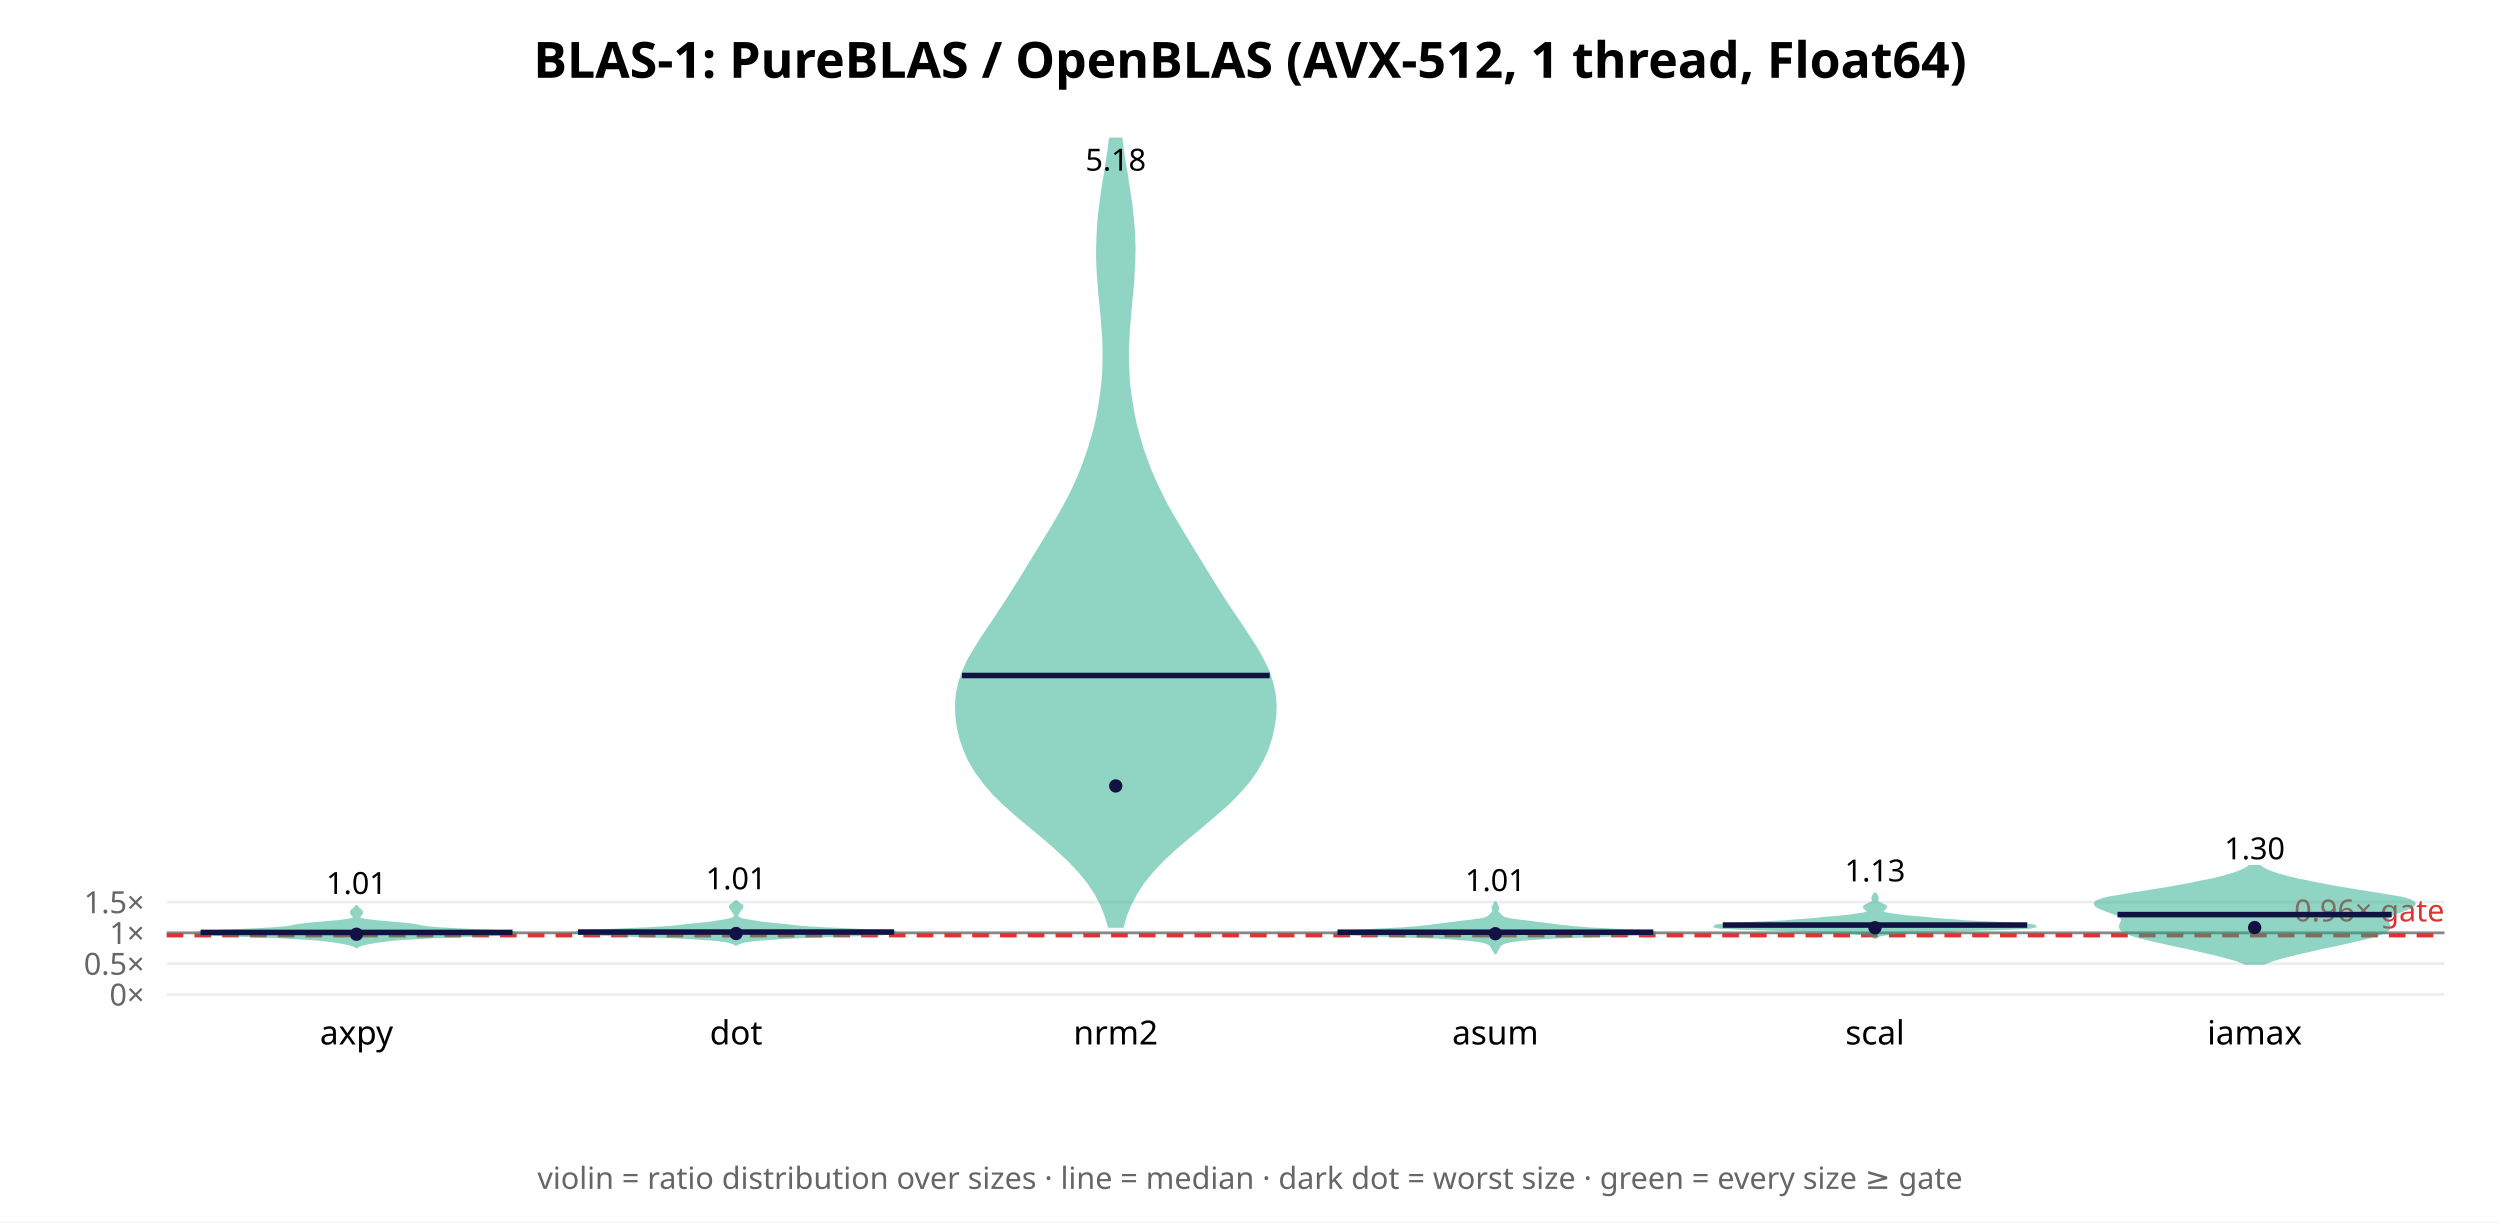
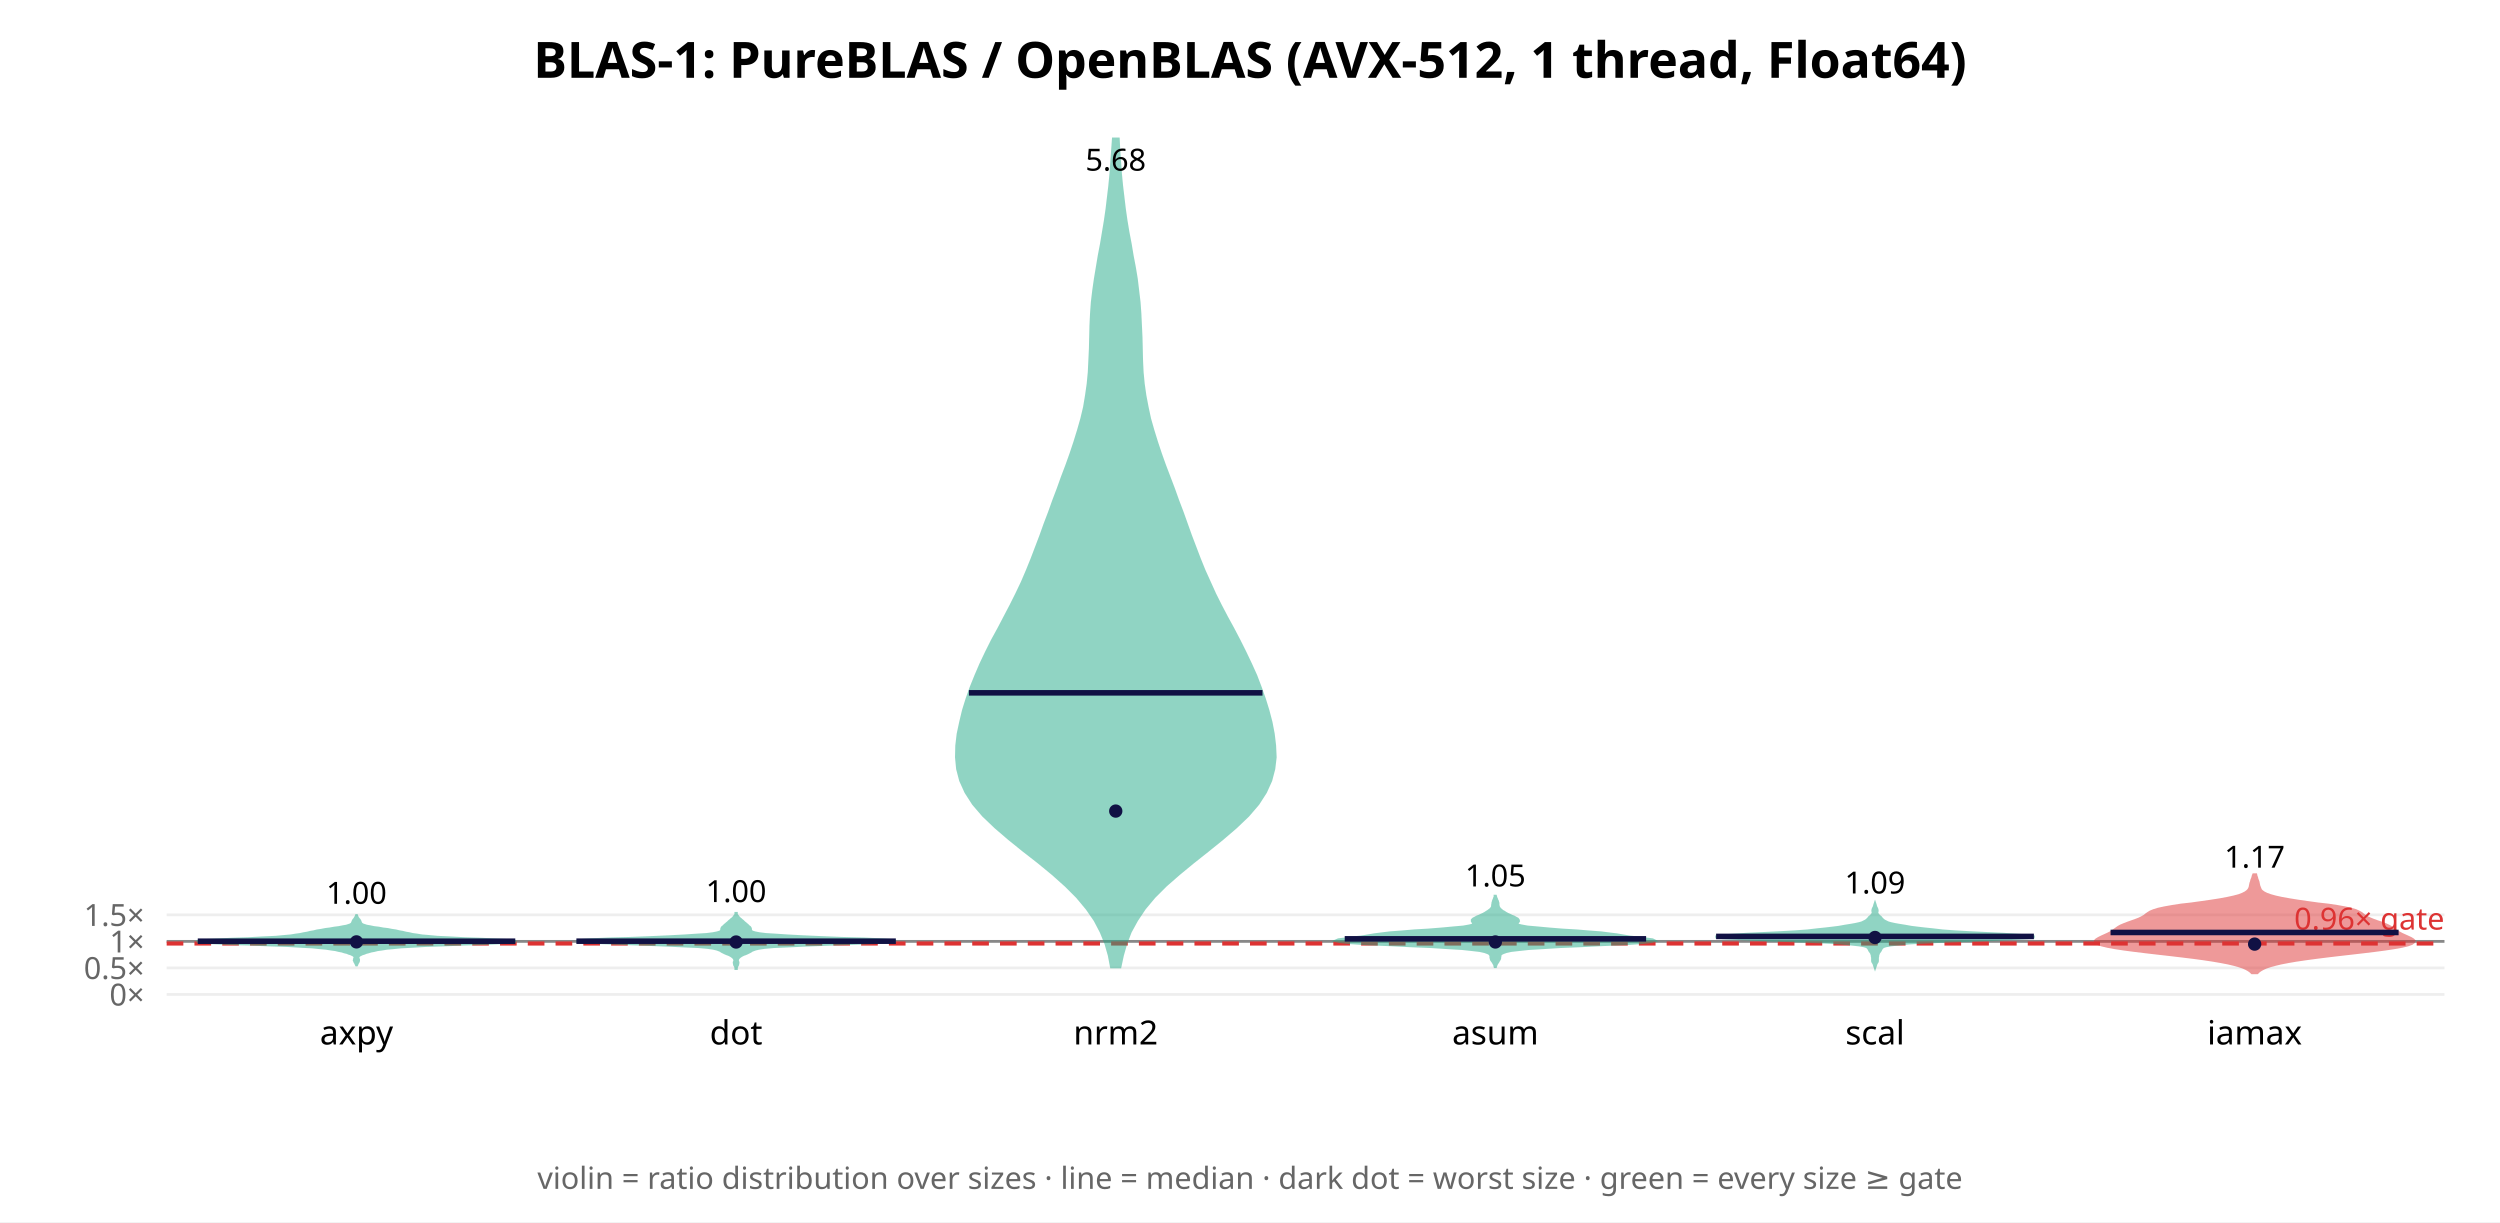
<svg xmlns="http://www.w3.org/2000/svg" width="900" height="440" font-family="sans-serif">
  <rect width="900" height="440" fill="white" />
  <text x="450.0" y="28" text-anchor="middle" font-size="18" font-weight="bold">BLAS-1: PureBLAS / OpenBLAS (AVX-512, 1 thread, Float64)</text>
  <line x1="60" y1="358.0" x2="880" y2="358.0" stroke="#eee" />
  <text x="52" y="362.0" text-anchor="end" font-size="11" fill="#666">0×</text>
-   <line x1="60" y1="346.914" x2="880" y2="346.914" stroke="#eee" />
-   <text x="52" y="350.914" text-anchor="end" font-size="11" fill="#666">0.5×</text>
-   <line x1="60" y1="335.828" x2="880" y2="335.828" stroke="#eee" />
-   <text x="52" y="339.828" text-anchor="end" font-size="11" fill="#666">1×</text>
-   <line x1="60" y1="324.742" x2="880" y2="324.742" stroke="#eee" />
-   <text x="52" y="328.742" text-anchor="end" font-size="11" fill="#666">1.5×</text>
-   <line x1="60" y1="335.828" x2="880" y2="335.828" stroke="#888" stroke-width="1" />
-   <line x1="60" y1="336.715" x2="880" y2="336.715" stroke="#d33" stroke-width="1.5" stroke-dasharray="6 4" />
-   <text x="880" y="331.715" text-anchor="end" font-size="11" fill="#d33">0.96× gate</text>
-   <polygon points="128.6,340.8 128.8,340.6 129.1,340.4 129.6,340.2 130.1,340.0 130.9,339.8 131.8,339.6 132.9,339.4 134.0,339.2 135.2,339.0 136.5,338.8 138.0,338.6 139.6,338.4 141.4,338.2 143.8,338.0 146.8,337.8 150.5,337.6 155.1,337.3 160.5,337.1 166.3,336.9 172.2,336.7 177.6,336.5 181.9,336.3 184.7,336.1 185.7,335.9 184.9,335.7 182.5,335.5 178.9,335.3 174.5,335.1 169.9,334.9 165.4,334.7 161.4,334.5 158.1,334.3 155.5,334.1 153.5,333.9 152.2,333.7 151.1,333.5 150.2,333.3 149.1,333.1 147.7,332.9 145.9,332.7 143.8,332.5 141.4,332.3 139.1,332.1 136.8,331.9 134.8,331.7 133.1,331.5 131.7,331.3 130.6,331.1 129.9,330.9 129.4,330.7 129.2,330.5 129.1,330.2 129.2,330.0 129.3,329.8 129.5,329.6 129.7,329.4 129.8,329.2 130.0,329.0 130.1,328.8 130.2,328.6 130.2,328.4 130.1,328.2 130.0,328.0 129.8,327.8 129.6,327.6 129.4,327.4 129.1,327.2 128.9,327.0 128.7,326.8 128.6,326.6 128.5,326.4 128.2,326.4 128.1,326.6 127.9,326.8 127.8,327.0 127.5,327.2 127.3,327.4 127.0,327.6 126.8,327.8 126.7,328.0 126.5,328.2 126.5,328.4 126.5,328.6 126.6,328.8 126.7,329.0 126.8,329.2 127.0,329.4 127.2,329.6 127.4,329.8 127.5,330.0 127.5,330.2 127.5,330.5 127.2,330.7 126.8,330.9 126.0,331.1 125.0,331.3 123.6,331.5 121.9,331.7 119.8,331.9 117.6,332.1 115.2,332.3 112.9,332.5 110.8,332.7 109.0,332.9 107.6,333.1 106.5,333.3 105.5,333.5 104.5,333.7 103.1,333.9 101.2,334.1 98.6,334.3 95.2,334.5 91.2,334.7 86.8,334.9 82.2,335.1 77.8,335.3 74.2,335.5 71.8,335.7 70.9,335.9 71.9,336.1 74.7,336.3 79.1,336.5 84.5,336.7 90.4,336.9 96.2,337.1 101.5,337.3 106.1,337.6 109.9,337.8 112.9,338.0 115.2,338.2 117.1,338.4 118.7,338.6 120.1,338.8 121.4,339.0 122.7,339.2 123.8,339.4 124.8,339.6 125.8,339.8 126.5,340.0 127.1,340.2 127.6,340.4 127.9,340.6 128.1,340.8" fill="#2a8" opacity="0.5" stroke="#2a8" stroke-width="1" />
-   <line x1="72.2" y1="335.678" x2="184.5" y2="335.678" stroke="#114" stroke-width="2" />
-   <circle cx="128.333" cy="336.328" r="2.4" fill="#114" />
-   <text x="128.333" y="321.823" text-anchor="middle" font-size="11">1.01</text>
+   <line x1="60" y1="348.448" x2="880" y2="348.448" stroke="#eee" />
+   <text x="52" y="352.448" text-anchor="end" font-size="11" fill="#666">0.5×</text>
+   <line x1="60" y1="338.895" x2="880" y2="338.895" stroke="#eee" />
+   <text x="52" y="342.895" text-anchor="end" font-size="11" fill="#666">1×</text>
+   <line x1="60" y1="329.343" x2="880" y2="329.343" stroke="#eee" />
+   <text x="52" y="333.343" text-anchor="end" font-size="11" fill="#666">1.5×</text>
+   <line x1="60" y1="338.895" x2="880" y2="338.895" stroke="#888" stroke-width="1" />
+   <line x1="60" y1="339.66" x2="880" y2="339.66" stroke="#d33" stroke-width="1.5" stroke-dasharray="6 4" />
+   <text x="880" y="334.66" text-anchor="end" font-size="11" fill="#d33">0.96× gate</text>
+   <polygon points="128.4,347.4 128.5,347.2 128.6,346.9 128.7,346.7 128.9,346.4 129.0,346.2 129.1,345.9 129.1,345.7 129.1,345.4 129.0,345.2 128.9,344.9 128.9,344.7 128.9,344.4 129.1,344.2 129.4,343.9 129.8,343.7 130.4,343.4 131.1,343.2 131.8,342.9 132.6,342.7 133.6,342.4 134.7,342.2 135.9,341.9 137.4,341.7 139.2,341.4 141.5,341.2 144.4,340.9 148.3,340.7 153.3,340.4 159.6,340.2 166.8,339.9 174.1,339.7 180.4,339.4 184.6,339.2 185.7,338.9 183.8,338.6 179.3,338.4 173.4,338.1 167.3,337.9 161.8,337.6 157.5,337.4 154.3,337.1 151.9,336.9 150.1,336.6 148.6,336.4 147.3,336.1 146.1,335.9 144.9,335.6 143.7,335.4 142.5,335.1 141.1,334.9 139.6,334.6 137.9,334.4 136.3,334.1 134.6,333.9 133.2,333.6 132.0,333.4 131.1,333.1 130.5,332.9 130.1,332.6 129.9,332.4 129.8,332.1 129.7,331.9 129.6,331.6 129.5,331.4 129.3,331.1 129.1,330.9 128.9,330.6 128.7,330.4 128.6,330.1 128.5,329.9 128.4,329.6 128.3,329.6 128.2,329.9 128.1,330.1 127.9,330.4 127.8,330.6 127.6,330.9 127.4,331.1 127.2,331.4 127.1,331.6 127.0,331.9 126.9,332.1 126.8,332.4 126.6,332.6 126.2,332.9 125.6,333.1 124.7,333.4 123.5,333.6 122.0,333.9 120.4,334.1 118.7,334.4 117.1,334.6 115.6,334.9 114.2,335.1 113.0,335.4 111.8,335.6 110.6,335.9 109.4,336.1 108.0,336.4 106.5,336.6 104.7,336.9 102.4,337.1 99.2,337.4 94.8,337.6 89.4,337.9 83.3,338.1 77.4,338.4 72.9,338.6 70.9,338.9 72.1,339.2 76.2,339.4 82.5,339.7 89.9,339.9 97.0,340.2 103.3,340.4 108.4,340.7 112.3,340.9 115.2,341.2 117.4,341.4 119.3,341.7 120.8,341.9 122.0,342.2 123.1,342.4 124.0,342.7 124.9,342.9 125.6,343.2 126.3,343.4 126.9,343.7 127.3,343.9 127.6,344.2 127.8,344.4 127.8,344.7 127.7,344.9 127.6,345.2 127.6,345.4 127.5,345.7 127.6,345.9 127.7,346.2 127.8,346.4 128.0,346.7 128.1,346.9 128.2,347.2 128.3,347.4" fill="#2a8" opacity="0.5" stroke="#2a8" stroke-width="1" />
+   <line x1="71.2" y1="338.835" x2="185.5" y2="338.835" stroke="#114" stroke-width="2" />
+   <circle cx="128.333" cy="339.077" r="2.4" fill="#114" />
+   <text x="128.333" y="325.369" text-anchor="middle" font-size="11">1.00</text>
  <text x="128.333" y="376" text-anchor="middle" font-size="12">axpy</text>
-   <polygon points="265.3,339.9 265.5,339.7 265.9,339.5 266.4,339.3 267.1,339.1 268.1,338.8 269.4,338.6 271.0,338.4 273.0,338.2 275.5,338.0 278.7,337.8 282.5,337.5 287.1,337.3 292.5,337.1 298.5,336.9 304.8,336.7 310.9,336.5 316.3,336.3 320.3,336.0 322.4,335.8 322.3,335.6 320.2,335.4 316.3,335.2 311.3,335.0 306.0,334.7 301.0,334.5 296.5,334.3 292.9,334.1 290.0,333.9 287.5,333.7 285.4,333.5 283.3,333.2 281.3,333.0 279.2,332.8 277.2,332.6 275.3,332.4 273.5,332.2 272.0,331.9 270.6,331.7 269.4,331.5 268.3,331.3 267.4,331.1 266.7,330.9 266.1,330.7 265.7,330.4 265.4,330.2 265.3,330.0 265.2,329.8 265.2,329.6 265.3,329.4 265.4,329.1 265.5,328.9 265.7,328.7 265.8,328.5 265.9,328.3 266.0,328.1 266.2,327.9 266.3,327.6 266.4,327.4 266.6,327.2 266.8,327.0 267.0,326.8 267.1,326.6 267.1,326.3 267.0,326.1 266.8,325.9 266.5,325.7 266.2,325.5 265.8,325.3 265.6,325.1 265.4,324.8 265.2,324.6 264.8,324.6 264.6,324.8 264.4,325.1 264.2,325.3 263.8,325.5 263.5,325.7 263.2,325.9 263.0,326.1 262.9,326.3 262.9,326.6 263.0,326.8 263.2,327.0 263.4,327.2 263.6,327.4 263.7,327.6 263.8,327.9 264.0,328.1 264.1,328.3 264.2,328.5 264.3,328.7 264.5,328.9 264.6,329.1 264.7,329.4 264.8,329.6 264.8,329.8 264.7,330.0 264.6,330.2 264.3,330.4 263.9,330.7 263.3,330.9 262.6,331.1 261.7,331.3 260.6,331.5 259.4,331.7 258.0,331.9 256.5,332.2 254.7,332.4 252.8,332.6 250.8,332.8 248.7,333.0 246.7,333.2 244.6,333.5 242.5,333.7 240.0,333.9 237.1,334.1 233.5,334.3 229.0,334.5 224.0,334.7 218.7,335.0 213.7,335.2 209.8,335.4 207.7,335.6 207.6,335.8 209.7,336.0 213.7,336.3 219.1,336.5 225.2,336.7 231.5,336.9 237.5,337.1 242.9,337.3 247.5,337.5 251.3,337.8 254.5,338.0 257.0,338.2 259.0,338.4 260.6,338.6 261.9,338.8 262.9,339.1 263.6,339.3 264.1,339.5 264.5,339.7 264.7,339.9" fill="#2a8" opacity="0.5" stroke="#2a8" stroke-width="1" />
-   <line x1="208.1" y1="335.54" x2="321.9" y2="335.54" stroke="#114" stroke-width="2" />
-   <circle cx="265.0" cy="336.073" r="2.4" fill="#114" />
-   <text x="265.0" y="320.14" text-anchor="middle" font-size="11">1.01</text>
+   <polygon points="265.1,348.7 265.1,348.4 265.2,348.1 265.3,347.8 265.4,347.6 265.6,347.3 265.6,347.0 265.7,346.7 265.7,346.4 265.6,346.2 265.5,345.9 265.5,345.6 265.6,345.3 265.7,345.0 265.9,344.8 266.2,344.5 266.6,344.2 267.1,343.9 267.7,343.6 268.3,343.4 269.0,343.1 269.6,342.8 270.2,342.5 270.6,342.2 271.1,342.0 271.9,341.7 273.2,341.4 275.2,341.1 278.5,340.8 283.2,340.6 289.5,340.3 297.2,340.0 305.6,339.7 313.5,339.4 319.5,339.2 322.4,338.9 321.6,338.6 317.4,338.3 310.9,338.0 303.2,337.8 295.7,337.5 289.0,337.2 283.4,336.9 279.0,336.6 275.7,336.4 273.3,336.1 271.8,335.8 270.8,335.5 270.4,335.2 270.3,335.0 270.2,334.7 270.2,334.4 270.1,334.1 269.9,333.8 269.6,333.6 269.3,333.3 269.0,333.0 268.6,332.7 268.3,332.4 268.0,332.2 267.7,331.9 267.4,331.6 267.0,331.3 266.7,331.0 266.4,330.8 266.1,330.5 265.8,330.2 265.6,329.9 265.4,329.6 265.2,329.4 265.1,329.1 265.1,328.8 264.9,328.8 264.9,329.1 264.8,329.4 264.6,329.6 264.4,329.9 264.2,330.2 263.9,330.5 263.6,330.8 263.3,331.0 263.0,331.3 262.6,331.6 262.3,331.9 262.0,332.2 261.7,332.4 261.4,332.7 261.0,333.0 260.7,333.3 260.4,333.6 260.1,333.8 259.9,334.1 259.8,334.4 259.8,334.7 259.7,335.0 259.6,335.2 259.2,335.5 258.2,335.8 256.7,336.1 254.3,336.4 251.0,336.6 246.6,336.9 241.0,337.2 234.3,337.5 226.8,337.8 219.1,338.0 212.6,338.3 208.4,338.6 207.6,338.9 210.5,339.2 216.5,339.4 224.4,339.7 232.8,340.0 240.5,340.3 246.8,340.6 251.5,340.8 254.8,341.1 256.8,341.4 258.1,341.7 258.9,342.0 259.4,342.2 259.8,342.5 260.4,342.8 261.0,343.1 261.7,343.4 262.3,343.6 262.9,343.9 263.4,344.2 263.8,344.5 264.1,344.8 264.3,345.0 264.4,345.3 264.5,345.6 264.5,345.9 264.4,346.2 264.3,346.4 264.3,346.7 264.4,347.0 264.4,347.3 264.6,347.6 264.7,347.8 264.8,348.1 264.9,348.4 264.9,348.7" fill="#2a8" opacity="0.5" stroke="#2a8" stroke-width="1" />
+   <line x1="207.5" y1="338.825" x2="322.5" y2="338.825" stroke="#114" stroke-width="2" />
+   <circle cx="265.0" cy="339.124" r="2.4" fill="#114" />
+   <text x="265.0" y="324.752" text-anchor="middle" font-size="11">1.00</text>
  <text x="265.0" y="376" text-anchor="middle" font-size="12">dot</text>
-   <polygon points="404.1,333.5 405.2,329.5 406.9,325.5 409.0,321.5 411.6,317.5 414.9,313.5 418.7,309.5 423.0,305.5 427.7,301.5 432.5,297.5 437.2,293.5 441.7,289.6 445.7,285.6 449.2,281.6 452.1,277.6 454.4,273.6 456.2,269.6 457.5,265.6 458.4,261.6 459.0,257.6 459.1,253.6 458.7,249.6 457.8,245.6 456.5,241.6 454.6,237.7 452.4,233.7 449.8,229.7 447.2,225.7 444.5,221.7 441.8,217.7 439.2,213.7 436.7,209.7 434.2,205.7 431.8,201.7 429.3,197.7 426.9,193.7 424.5,189.7 422.1,185.7 419.9,181.8 417.9,177.8 416.0,173.8 414.2,169.8 412.7,165.8 411.3,161.8 410.1,157.8 409.0,153.8 408.1,149.8 407.4,145.8 406.8,141.8 406.3,137.8 406.1,133.8 405.9,129.9 405.9,125.9 406.1,121.9 406.3,117.9 406.7,113.9 407.0,109.9 407.4,105.9 407.8,101.9 408.0,97.9 408.2,93.9 408.3,89.9 408.2,85.9 408.0,81.9 407.6,77.9 407.2,74.0 406.6,70.0 406.0,66.0 405.4,62.0 404.7,58.0 404.1,54.0 403.6,50.0 399.7,50.0 399.2,54.0 398.6,58.0 398.0,62.0 397.3,66.0 396.7,70.0 396.2,74.0 395.7,77.9 395.4,81.9 395.2,85.9 395.1,89.9 395.1,93.9 395.3,97.9 395.6,101.9 395.9,105.9 396.3,109.9 396.7,113.9 397.0,117.9 397.3,121.9 397.4,125.9 397.4,129.9 397.3,133.8 397.0,137.8 396.5,141.8 395.9,145.8 395.2,149.8 394.3,153.8 393.2,157.8 392.0,161.8 390.6,165.8 389.1,169.8 387.4,173.8 385.5,177.8 383.4,181.8 381.2,185.7 378.9,189.7 376.4,193.7 374.0,197.7 371.5,201.7 369.1,205.7 366.6,209.7 364.1,213.7 361.5,217.7 358.9,221.7 356.2,225.7 353.5,229.7 351.0,233.7 348.7,237.7 346.9,241.6 345.5,245.6 344.6,249.6 344.3,253.6 344.4,257.6 344.9,261.6 345.8,265.6 347.2,269.6 348.9,273.6 351.3,277.6 354.2,281.6 357.6,285.6 361.7,289.6 366.1,293.5 370.9,297.5 375.7,301.5 380.3,305.5 384.6,309.5 388.4,313.5 391.7,317.5 394.4,321.5 396.5,325.5 398.1,329.5 399.3,333.5" fill="#2a8" opacity="0.5" stroke="#2a8" stroke-width="1" />
-   <line x1="346.3" y1="243.179" x2="457.1" y2="243.179" stroke="#114" stroke-width="2" />
-   <circle cx="401.667" cy="282.942" r="2.4" fill="#114" />
-   <text x="401.667" y="61.434" text-anchor="middle" font-size="11">5.18</text>
+   <polygon points="403.2,348.1 404.1,343.9 405.3,339.7 406.9,335.5 409.2,331.3 412.0,327.1 415.5,322.9 419.6,318.8 424.4,314.6 429.5,310.4 434.8,306.2 440.0,302.0 444.9,297.8 449.3,293.6 452.9,289.4 455.6,285.2 457.5,281.0 458.6,276.8 459.1,272.6 458.9,268.4 458.4,264.2 457.6,260.0 456.5,255.8 455.2,251.6 453.7,247.4 452.1,243.2 450.2,239.0 448.2,234.8 446.1,230.6 443.9,226.4 441.6,222.2 439.4,218.0 437.3,213.8 435.4,209.6 433.5,205.4 431.8,201.2 430.2,197.0 428.6,192.8 427.1,188.6 425.6,184.4 424.0,180.2 422.5,176.0 420.9,171.8 419.3,167.6 417.8,163.4 416.4,159.2 415.1,155.0 413.9,150.8 413.0,146.6 412.2,142.4 411.6,138.2 411.2,134.0 411.0,129.8 410.9,125.6 410.8,121.4 410.6,117.2 410.4,113.0 410.1,108.8 409.6,104.6 409.1,100.4 408.4,96.2 407.6,92.0 406.9,87.8 406.1,83.6 405.4,79.4 404.8,75.2 404.3,71.0 403.8,66.8 403.4,62.6 403.1,58.4 402.8,54.2 402.6,50.0 400.8,50.0 400.5,54.2 400.2,58.4 399.9,62.6 399.5,66.8 399.0,71.0 398.5,75.2 397.9,79.4 397.2,83.6 396.5,87.8 395.7,92.0 395.0,96.2 394.3,100.4 393.7,104.6 393.2,108.8 392.9,113.0 392.7,117.2 392.6,121.4 392.5,125.6 392.3,129.8 392.1,134.0 391.7,138.2 391.1,142.4 390.4,146.6 389.4,150.8 388.2,155.0 386.9,159.2 385.5,163.4 384.0,167.6 382.4,171.8 380.9,176.0 379.3,180.2 377.8,184.4 376.2,188.6 374.7,192.8 373.1,197.0 371.5,201.2 369.8,205.4 368.0,209.6 366.0,213.8 363.9,218.0 361.7,222.2 359.5,226.4 357.2,230.6 355.1,234.8 353.1,239.0 351.3,243.2 349.6,247.4 348.1,251.6 346.8,255.8 345.8,260.0 344.9,264.2 344.4,268.4 344.3,272.6 344.7,276.8 345.8,281.0 347.7,285.2 350.4,289.4 354.0,293.6 358.4,297.8 363.3,302.0 368.5,306.2 373.9,310.4 379.0,314.6 383.7,318.8 387.8,322.9 391.3,327.1 394.2,331.3 396.4,335.5 398.1,339.7 399.3,343.9 400.1,348.1" fill="#2a8" opacity="0.5" stroke="#2a8" stroke-width="1" />
+   <line x1="348.8" y1="249.42" x2="454.5" y2="249.42" stroke="#114" stroke-width="2" />
+   <circle cx="401.667" cy="291.987" r="2.4" fill="#114" />
+   <text x="401.667" y="61.434" text-anchor="middle" font-size="11">5.68</text>
  <text x="401.667" y="376" text-anchor="middle" font-size="12">nrm2</text>
-   <polygon points="538.4,343.0 538.5,342.8 538.6,342.5 538.7,342.3 538.9,342.0 539.0,341.8 539.2,341.5 539.3,341.3 539.5,341.0 539.6,340.7 539.7,340.5 540.0,340.2 540.3,340.0 540.7,339.7 541.2,339.5 541.8,339.2 542.7,339.0 543.9,338.7 545.6,338.5 547.8,338.2 550.8,338.0 554.7,337.7 559.6,337.4 565.7,337.2 572.7,336.9 580.2,336.7 587.3,336.4 592.8,336.2 595.7,335.9 595.6,335.7 592.8,335.4 588.0,335.2 582.4,334.9 577.1,334.6 572.6,334.4 569.0,334.1 566.2,333.9 563.8,333.6 561.7,333.4 559.6,333.1 557.6,332.9 555.6,332.6 553.6,332.4 551.5,332.1 549.4,331.8 547.2,331.6 545.2,331.3 543.6,331.1 542.4,330.8 541.6,330.6 541.1,330.3 540.7,330.1 540.4,329.8 540.2,329.6 539.9,329.3 539.7,329.1 539.4,328.8 539.2,328.5 539.0,328.3 538.9,328.0 538.9,327.8 539.0,327.5 539.1,327.3 539.2,327.0 539.2,326.8 539.1,326.5 539.0,326.3 538.8,326.0 538.7,325.7 538.5,325.5 538.5,325.2 538.4,325.0 538.3,325.0 538.2,325.2 538.1,325.5 538.0,325.7 537.8,326.0 537.7,326.3 537.5,326.5 537.5,326.8 537.5,327.0 537.6,327.3 537.7,327.5 537.8,327.8 537.7,328.0 537.6,328.3 537.5,328.5 537.2,328.8 537.0,329.1 536.7,329.3 536.5,329.6 536.2,329.8 535.9,330.1 535.6,330.3 535.1,330.6 534.3,330.8 533.1,331.1 531.4,331.3 529.5,331.6 527.3,331.8 525.1,332.1 523.0,332.4 521.0,332.6 519.0,332.9 517.0,333.1 515.0,333.4 512.9,333.6 510.5,333.9 507.6,334.1 504.1,334.4 499.6,334.6 494.2,334.9 488.7,335.2 483.9,335.4 481.0,335.7 480.9,335.9 483.9,336.2 489.4,336.4 496.4,336.7 503.9,336.9 511.0,337.2 517.0,337.4 522.0,337.7 525.8,338.0 528.8,338.2 531.1,338.5 532.8,338.7 534.0,339.0 534.9,339.2 535.5,339.5 536.0,339.7 536.4,340.0 536.7,340.2 536.9,340.5 537.1,340.7 537.2,341.0 537.3,341.3 537.5,341.5 537.6,341.8 537.8,342.0 538.0,342.3 538.1,342.5 538.2,342.8 538.3,343.0" fill="#2a8" opacity="0.5" stroke="#2a8" stroke-width="1" />
-   <line x1="481.5" y1="335.602" x2="595.2" y2="335.602" stroke="#114" stroke-width="2" />
-   <circle cx="538.333" cy="336.135" r="2.4" fill="#114" />
-   <text x="538.333" y="320.765" text-anchor="middle" font-size="11">1.01</text>
+   <polygon points="538.4,348.0 538.5,347.6 538.7,347.2 538.8,346.9 539.1,346.5 539.3,346.2 539.5,345.8 539.7,345.5 539.9,345.1 539.9,344.7 540.0,344.4 540.0,344.0 540.1,343.7 540.5,343.3 541.1,343.0 542.2,342.6 544.0,342.2 546.6,341.9 550.3,341.5 555.3,341.2 561.6,340.8 569.0,340.5 576.9,340.1 584.4,339.8 590.5,339.4 594.4,339.0 595.7,338.7 594.9,338.3 592.5,338.0 589.5,337.6 586.7,337.3 584.3,336.9 582.0,336.5 579.5,336.2 576.4,335.8 572.4,335.5 567.6,335.1 562.5,334.8 557.6,334.4 553.3,334.0 549.9,333.7 547.7,333.3 546.5,333.0 546.1,332.6 546.2,332.3 546.5,331.9 546.7,331.6 546.6,331.2 546.3,330.8 545.7,330.5 545.0,330.1 544.2,329.8 543.4,329.4 542.7,329.1 542.0,328.7 541.4,328.3 540.8,328.0 540.4,327.6 540.0,327.3 539.7,326.9 539.5,326.6 539.4,326.2 539.3,325.8 539.3,325.5 539.3,325.1 539.2,324.8 539.1,324.4 538.9,324.1 538.8,323.7 538.6,323.3 538.5,323.0 538.4,322.6 538.2,322.6 538.2,323.0 538.0,323.3 537.9,323.7 537.7,324.1 537.6,324.4 537.5,324.8 537.4,325.1 537.4,325.5 537.3,325.8 537.3,326.2 537.2,326.6 537.0,326.9 536.7,327.3 536.3,327.6 535.8,328.0 535.3,328.3 534.7,328.7 534.0,329.1 533.3,329.4 532.5,329.8 531.7,330.1 531.0,330.5 530.4,330.8 530.0,331.2 530.0,331.6 530.2,331.9 530.4,332.3 530.5,332.6 530.2,333.0 529.0,333.3 526.8,333.7 523.4,334.0 519.1,334.4 514.1,334.8 509.0,335.1 504.3,335.5 500.3,335.8 497.1,336.2 494.7,336.5 492.4,336.9 490.0,337.3 487.1,337.6 484.2,338.0 481.8,338.3 480.9,338.7 482.3,339.0 486.2,339.4 492.3,339.8 499.8,340.1 507.7,340.5 515.1,340.8 521.4,341.2 526.4,341.5 530.1,341.9 532.7,342.2 534.5,342.6 535.6,343.0 536.2,343.3 536.5,343.7 536.7,344.0 536.7,344.4 536.7,344.7 536.8,345.1 536.9,345.5 537.1,345.8 537.4,346.2 537.6,346.5 537.8,346.9 538.0,347.2 538.1,347.6 538.2,348.0" fill="#2a8" opacity="0.5" stroke="#2a8" stroke-width="1" />
+   <line x1="484.1" y1="337.98" x2="592.6" y2="337.98" stroke="#114" stroke-width="2" />
+   <circle cx="538.333" cy="339.11" r="2.4" fill="#114" />
+   <text x="538.333" y="319.118" text-anchor="middle" font-size="11">1.05</text>
  <text x="538.333" y="376" text-anchor="middle" font-size="12">asum</text>
-   <polygon points="675.2,337.5 675.4,337.3 675.7,337.1 676.2,336.9 676.9,336.6 677.9,336.4 679.3,336.2 681.2,336.0 684.0,335.8 687.6,335.5 692.3,335.3 698.0,335.1 704.5,334.9 711.3,334.6 717.9,334.4 723.6,334.2 728.1,334.0 731.1,333.8 732.4,333.5 732.2,333.3 730.6,333.1 727.9,332.9 724.3,332.6 720.1,332.4 715.8,332.2 711.5,332.0 707.6,331.8 704.2,331.5 701.2,331.3 698.5,331.1 696.0,330.9 693.6,330.6 691.2,330.4 688.8,330.2 686.6,330.0 684.5,329.8 682.6,329.5 681.1,329.3 679.8,329.1 678.7,328.9 678.0,328.6 677.5,328.4 677.3,328.2 677.3,328.0 677.5,327.8 677.8,327.5 678.1,327.3 678.4,327.1 678.6,326.9 678.8,326.6 678.8,326.4 678.6,326.2 678.3,326.0 677.8,325.8 677.3,325.5 676.8,325.3 676.3,325.1 675.9,324.9 675.7,324.6 675.6,324.4 675.6,324.2 675.7,324.0 675.7,323.8 675.8,323.5 675.8,323.3 675.8,323.1 675.7,322.9 675.6,322.6 675.4,322.4 675.3,322.2 675.2,322.0 675.1,321.8 674.9,321.8 674.8,322.0 674.7,322.2 674.6,322.4 674.4,322.6 674.3,322.9 674.2,323.1 674.2,323.3 674.2,323.5 674.3,323.8 674.3,324.0 674.4,324.2 674.4,324.4 674.3,324.6 674.1,324.9 673.7,325.1 673.2,325.3 672.7,325.5 672.2,325.8 671.7,326.0 671.4,326.2 671.2,326.4 671.2,326.6 671.4,326.9 671.6,327.1 671.9,327.3 672.2,327.5 672.5,327.8 672.7,328.0 672.7,328.2 672.5,328.4 672.0,328.6 671.3,328.9 670.2,329.1 668.9,329.3 667.4,329.5 665.5,329.8 663.4,330.0 661.2,330.2 658.8,330.4 656.4,330.6 654.0,330.9 651.5,331.1 648.8,331.3 645.8,331.5 642.4,331.8 638.5,332.0 634.2,332.2 629.9,332.4 625.7,332.6 622.1,332.9 619.4,333.1 617.8,333.3 617.6,333.5 618.9,333.8 621.9,334.0 626.4,334.2 632.1,334.4 638.7,334.6 645.5,334.9 652.0,335.1 657.7,335.3 662.4,335.5 666.0,335.8 668.8,336.0 670.7,336.2 672.1,336.4 673.1,336.6 673.8,336.9 674.3,337.1 674.6,337.3 674.8,337.5" fill="#2a8" opacity="0.5" stroke="#2a8" stroke-width="1" />
-   <line x1="620.2" y1="333.016" x2="729.8" y2="333.016" stroke="#114" stroke-width="2" />
-   <circle cx="675.0" cy="333.987" r="2.4" fill="#114" />
-   <text x="675.0" y="317.315" text-anchor="middle" font-size="11">1.13</text>
+   <polygon points="675.0,348.2 675.1,347.9 675.2,347.6 675.3,347.3 675.4,346.9 675.6,346.6 675.8,346.3 675.9,346.0 675.9,345.7 675.9,345.3 675.9,345.0 675.9,344.7 676.0,344.4 676.0,344.0 676.1,343.7 676.2,343.4 676.3,343.1 676.5,342.8 676.8,342.4 677.0,342.1 677.1,341.8 677.3,341.5 677.5,341.2 678.0,340.8 679.0,340.5 680.7,340.2 683.4,339.9 687.3,339.5 692.7,339.2 699.6,338.9 707.7,338.6 716.3,338.3 724.1,337.9 729.9,337.6 732.4,337.3 731.3,337.0 727.1,336.7 721.1,336.3 714.6,336.0 708.5,335.7 703.4,335.4 699.3,335.1 695.9,334.7 693.0,334.4 690.4,334.1 688.0,333.8 685.8,333.4 683.9,333.1 682.2,332.8 680.8,332.5 679.7,332.2 678.9,331.8 678.3,331.5 677.9,331.2 677.6,330.9 677.3,330.6 677.0,330.2 676.6,329.9 676.3,329.6 676.0,329.3 675.8,328.9 675.7,328.6 675.7,328.3 675.8,328.0 675.8,327.7 675.7,327.3 675.6,327.0 675.4,326.7 675.3,326.4 675.2,326.1 675.1,325.7 675.0,325.4 675.0,325.4 674.9,325.7 674.8,326.1 674.7,326.4 674.6,326.7 674.4,327.0 674.3,327.3 674.2,327.7 674.2,328.0 674.3,328.3 674.3,328.6 674.2,328.9 674.0,329.3 673.7,329.6 673.4,329.9 673.0,330.2 672.7,330.6 672.4,330.9 672.1,331.2 671.7,331.5 671.1,331.8 670.3,332.2 669.2,332.5 667.8,332.8 666.1,333.1 664.2,333.4 662.0,333.8 659.6,334.1 657.0,334.4 654.1,334.7 650.7,335.1 646.6,335.4 641.5,335.7 635.4,336.0 628.9,336.3 622.9,336.7 618.7,337.0 617.6,337.3 620.1,337.6 625.9,337.9 633.7,338.3 642.3,338.6 650.4,338.9 657.3,339.2 662.7,339.5 666.6,339.9 669.3,340.2 671.0,340.5 672.0,340.8 672.5,341.2 672.7,341.5 672.9,341.8 673.0,342.1 673.2,342.4 673.5,342.8 673.7,343.1 673.8,343.4 673.9,343.7 674.0,344.0 674.0,344.4 674.1,344.7 674.1,345.0 674.1,345.3 674.1,345.7 674.1,346.0 674.2,346.3 674.4,346.6 674.6,346.9 674.7,347.3 674.8,347.6 674.9,347.9 675.0,348.2" fill="#2a8" opacity="0.5" stroke="#2a8" stroke-width="1" />
+   <line x1="617.8" y1="337.106" x2="732.2" y2="337.106" stroke="#114" stroke-width="2" />
+   <circle cx="675.0" cy="337.492" r="2.4" fill="#114" />
+   <text x="675.0" y="321.653" text-anchor="middle" font-size="11">1.09</text>
  <text x="675.0" y="376" text-anchor="middle" font-size="12">scal</text>
-   <polygon points="814.9,346.8 816.0,346.4 817.2,345.9 818.7,345.4 820.4,344.9 822.2,344.4 824.2,343.9 826.2,343.4 828.3,342.9 830.5,342.4 832.7,341.9 834.8,341.4 837.0,340.9 839.2,340.5 841.4,340.0 843.7,339.5 845.9,339.0 848.1,338.5 850.2,338.0 852.3,337.5 854.1,337.0 855.8,336.5 857.2,336.0 858.3,335.5 859.1,335.0 859.7,334.6 860.0,334.1 860.0,333.6 859.9,333.1 859.8,332.6 859.5,332.1 859.4,331.6 859.3,331.1 859.4,330.6 859.8,330.1 860.4,329.6 861.2,329.1 862.3,328.7 863.6,328.2 865.0,327.7 866.3,327.2 867.5,326.7 868.4,326.2 869.0,325.7 869.1,325.2 868.6,324.7 867.6,324.2 866.0,323.7 864.0,323.2 861.5,322.8 858.6,322.3 855.6,321.8 852.4,321.3 849.2,320.8 846.1,320.3 843.1,319.8 840.2,319.3 837.5,318.8 834.9,318.3 832.4,317.8 830.0,317.3 827.8,316.9 825.7,316.4 823.7,315.9 821.8,315.4 820.1,314.9 818.6,314.4 817.2,313.9 816.0,313.4 815.0,312.9 814.2,312.4 813.5,311.9 809.8,311.9 809.2,312.4 808.3,312.9 807.3,313.4 806.1,313.9 804.8,314.4 803.2,314.9 801.5,315.4 799.7,315.9 797.7,316.4 795.5,316.9 793.3,317.3 790.9,317.8 788.5,318.3 785.9,318.8 783.1,319.3 780.2,319.8 777.2,320.3 774.1,320.8 770.9,321.3 767.7,321.8 764.7,322.3 761.9,322.8 759.4,323.2 757.3,323.7 755.7,324.2 754.7,324.7 754.3,325.2 754.4,325.7 754.9,326.2 755.8,326.7 757.0,327.2 758.4,327.7 759.7,328.2 761.0,328.7 762.1,329.1 763.0,329.6 763.6,330.1 763.9,330.6 764.0,331.1 764.0,331.6 763.8,332.1 763.6,332.6 763.4,333.1 763.3,333.6 763.4,334.1 763.7,334.6 764.2,335.0 765.0,335.5 766.2,336.0 767.6,336.5 769.2,337.0 771.1,337.5 773.1,338.0 775.2,338.5 777.4,339.0 779.7,339.5 781.9,340.0 784.1,340.5 786.3,340.9 788.5,341.4 790.7,341.9 792.8,342.4 795.0,342.9 797.1,343.4 799.2,343.9 801.1,344.4 802.9,344.9 804.6,345.4 806.1,345.9 807.4,346.4 808.4,346.8" fill="#2a8" opacity="0.5" stroke="#2a8" stroke-width="1" />
-   <line x1="762.3" y1="329.257" x2="861.0" y2="329.257" stroke="#114" stroke-width="2" />
-   <circle cx="811.667" cy="333.92" r="2.4" fill="#114" />
-   <text x="811.667" y="309.354" text-anchor="middle" font-size="11">1.30</text>
+   <polygon points="812.6,350.2 813.1,349.7 813.8,349.2 814.7,348.7 815.8,348.2 817.3,347.7 819.1,347.2 821.2,346.7 823.8,346.2 826.7,345.7 830.1,345.2 833.8,344.7 837.8,344.2 842.0,343.7 846.4,343.2 850.7,342.7 854.8,342.2 858.6,341.7 861.9,341.2 864.7,340.7 866.8,340.2 868.2,339.7 868.9,339.2 869.1,338.7 868.7,338.3 867.9,337.8 866.8,337.3 865.7,336.8 864.6,336.3 863.7,335.8 862.8,335.3 862.1,334.8 861.5,334.3 860.7,333.8 859.8,333.3 858.7,332.8 857.4,332.3 855.9,331.8 854.5,331.3 853.3,330.8 852.2,330.3 851.4,329.8 850.7,329.3 850.1,328.8 849.2,328.3 848.1,327.8 846.4,327.3 844.2,326.8 841.4,326.3 838.1,325.8 834.5,325.4 830.9,324.9 827.4,324.4 824.3,323.9 821.5,323.4 819.2,322.9 817.4,322.4 816.0,321.9 815.0,321.4 814.3,320.9 813.8,320.4 813.6,319.9 813.4,319.4 813.2,318.9 813.1,318.4 813.0,317.9 812.9,317.4 812.7,316.9 812.5,316.4 812.4,315.9 812.2,315.4 812.1,314.9 811.3,314.9 811.1,315.4 811.0,315.9 810.8,316.4 810.6,316.9 810.5,317.4 810.3,317.9 810.2,318.4 810.1,318.9 810.0,319.4 809.8,319.9 809.5,320.4 809.0,320.9 808.3,321.4 807.3,321.9 806.0,322.4 804.1,322.9 801.8,323.4 799.1,323.9 795.9,324.4 792.4,324.9 788.8,325.4 785.2,325.8 782.0,326.3 779.2,326.8 776.9,327.3 775.3,327.8 774.1,328.3 773.3,328.8 772.6,329.3 772.0,329.8 771.1,330.3 770.1,330.8 768.8,331.3 767.4,331.8 766.0,332.3 764.7,332.8 763.5,333.3 762.6,333.8 761.9,334.3 761.2,334.8 760.5,335.3 759.7,335.8 758.7,336.3 757.6,336.8 756.5,337.3 755.5,337.8 754.7,338.3 754.3,338.7 754.4,339.2 755.1,339.7 756.6,340.2 758.7,340.7 761.4,341.2 764.7,341.7 768.5,342.2 772.6,342.7 776.9,343.2 781.3,343.7 785.5,344.2 789.6,344.7 793.3,345.2 796.6,345.7 799.5,346.2 802.1,346.7 804.2,347.2 806.0,347.7 807.5,348.2 808.6,348.7 809.5,349.2 810.2,349.7 810.7,350.2" fill="#d33" opacity="0.5" stroke="#d33" stroke-width="1" />
+   <line x1="759.8" y1="335.689" x2="863.5" y2="335.689" stroke="#114" stroke-width="2" />
+   <circle cx="811.667" cy="339.878" r="2.4" fill="#114" />
+   <text x="811.667" y="312.373" text-anchor="middle" font-size="11">1.17</text>
  <text x="811.667" y="376" text-anchor="middle" font-size="12">iamax</text>
  <text x="450.0" y="428" text-anchor="middle" font-size="11" fill="#666">violin = ratio distribution over sizes · line = median · dark dot = worst size · green = every size ≥ gate</text>
</svg>
